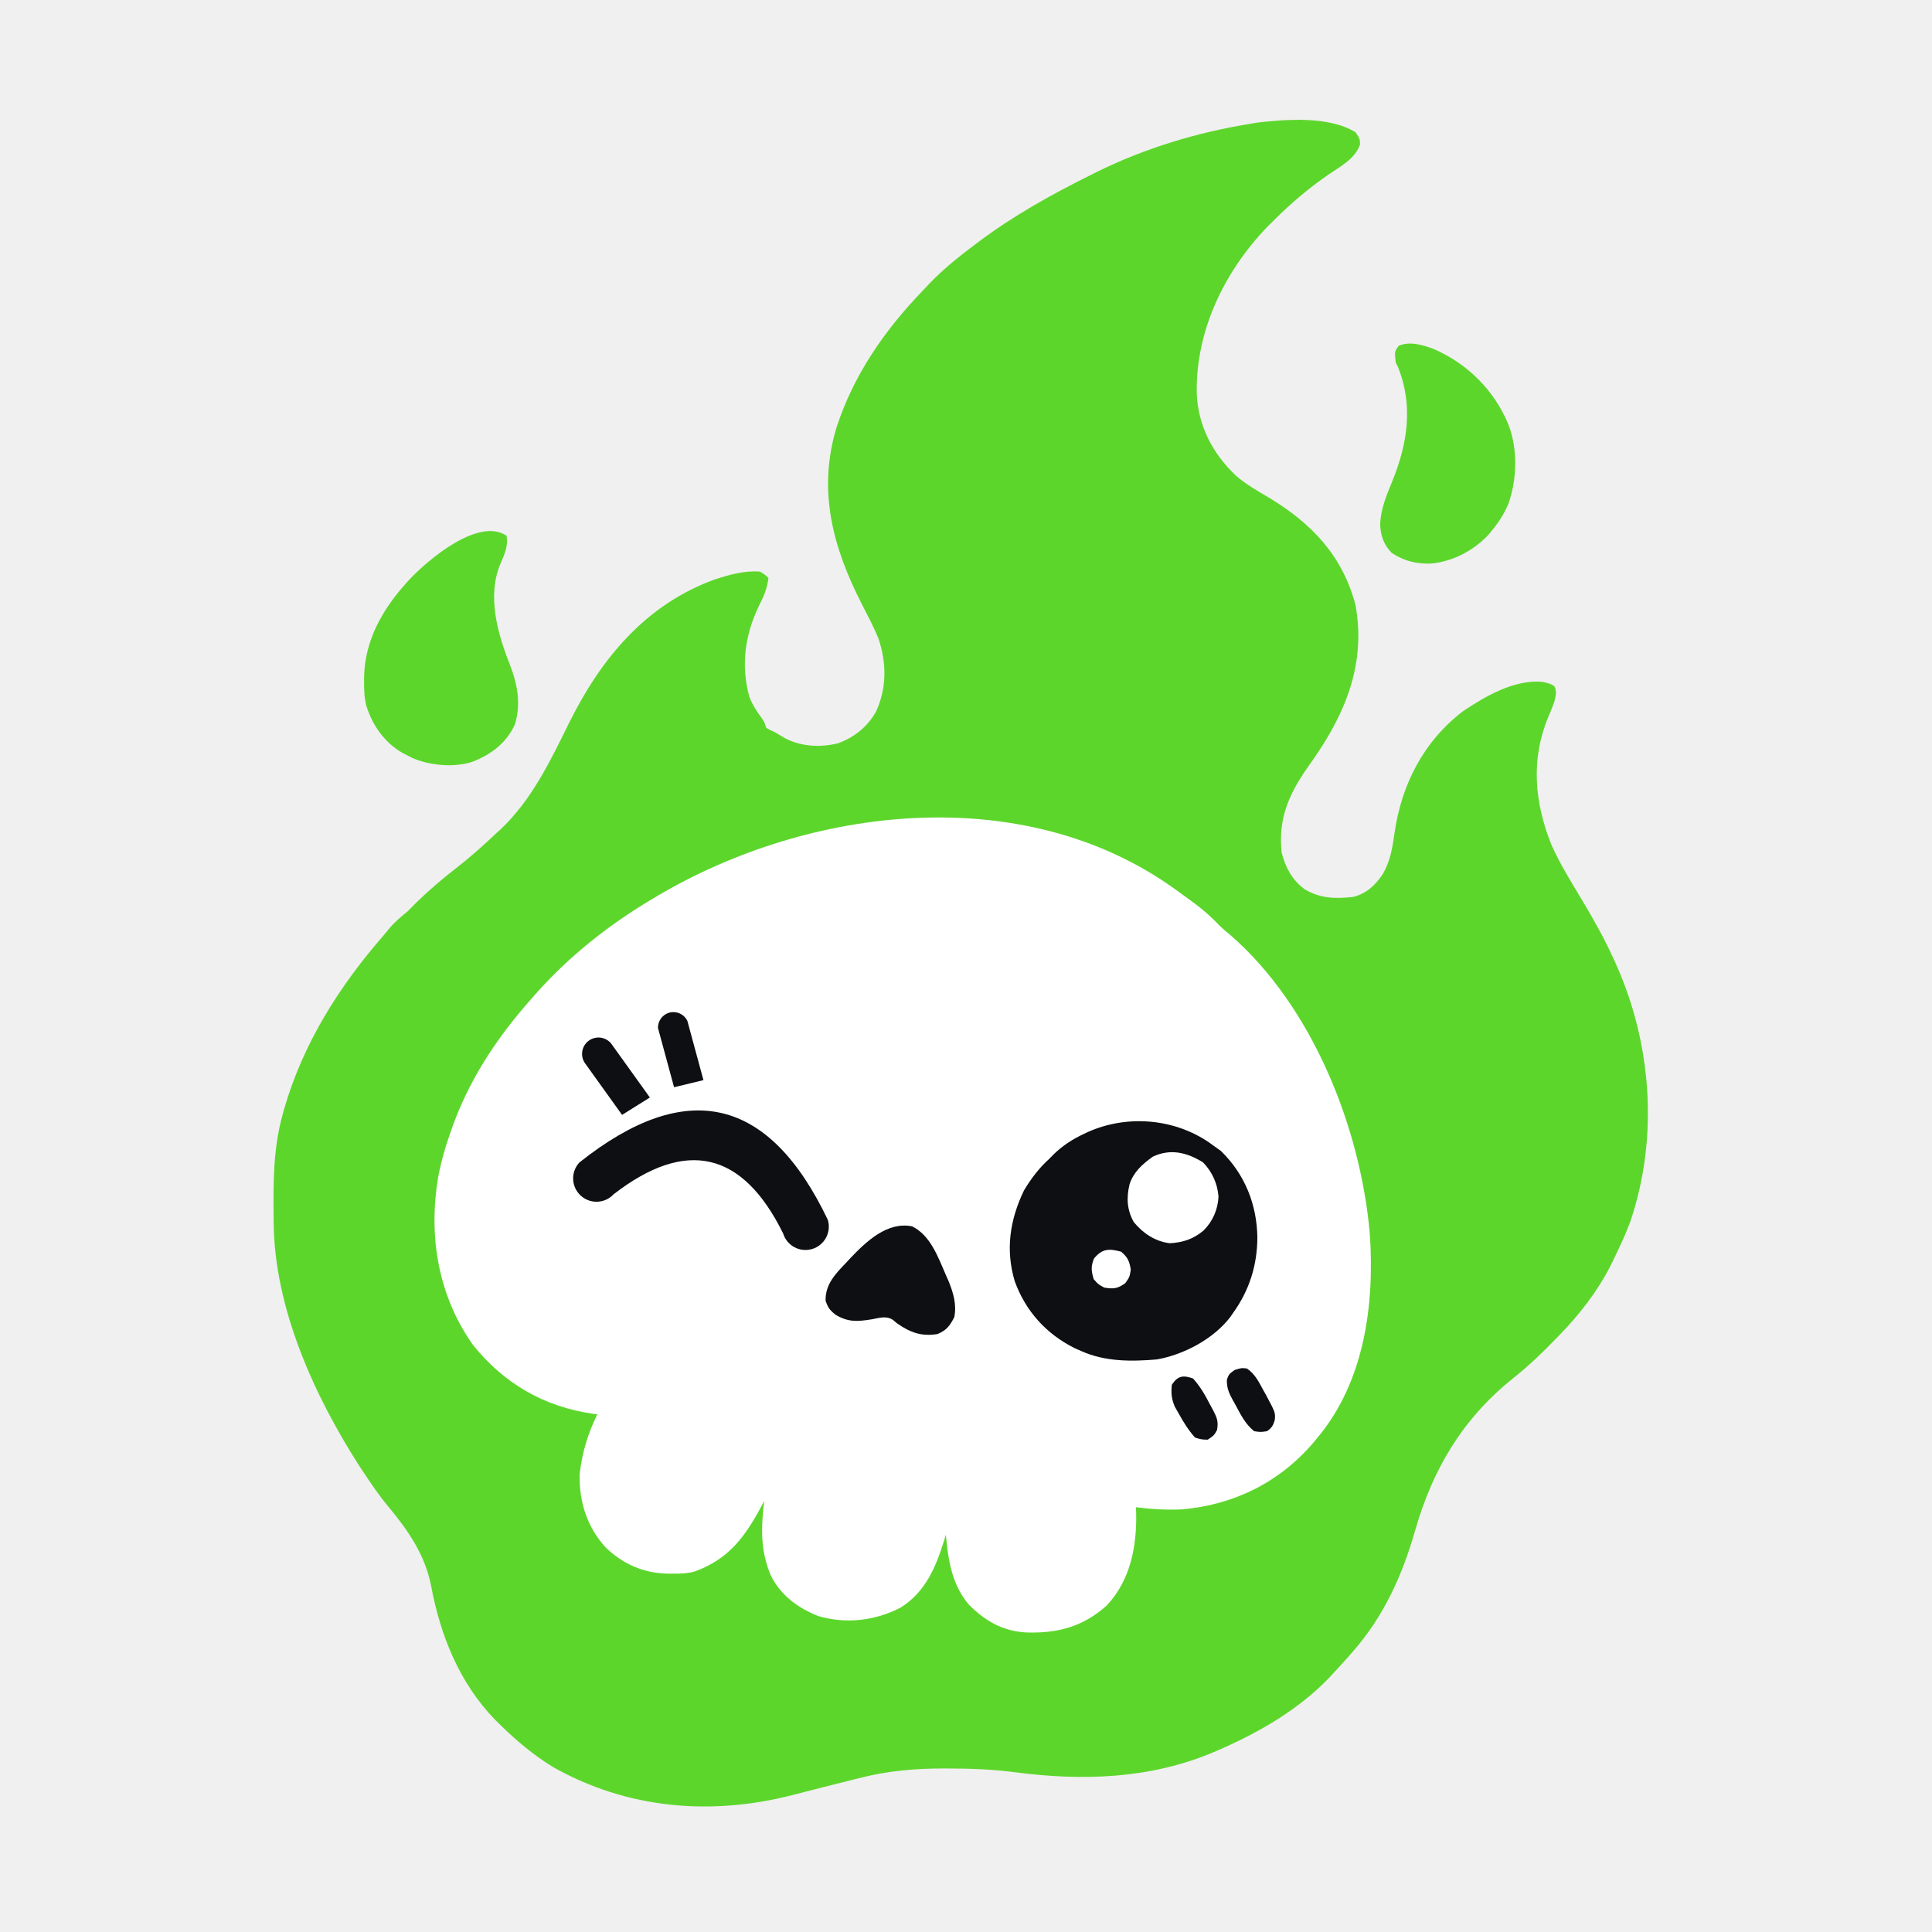
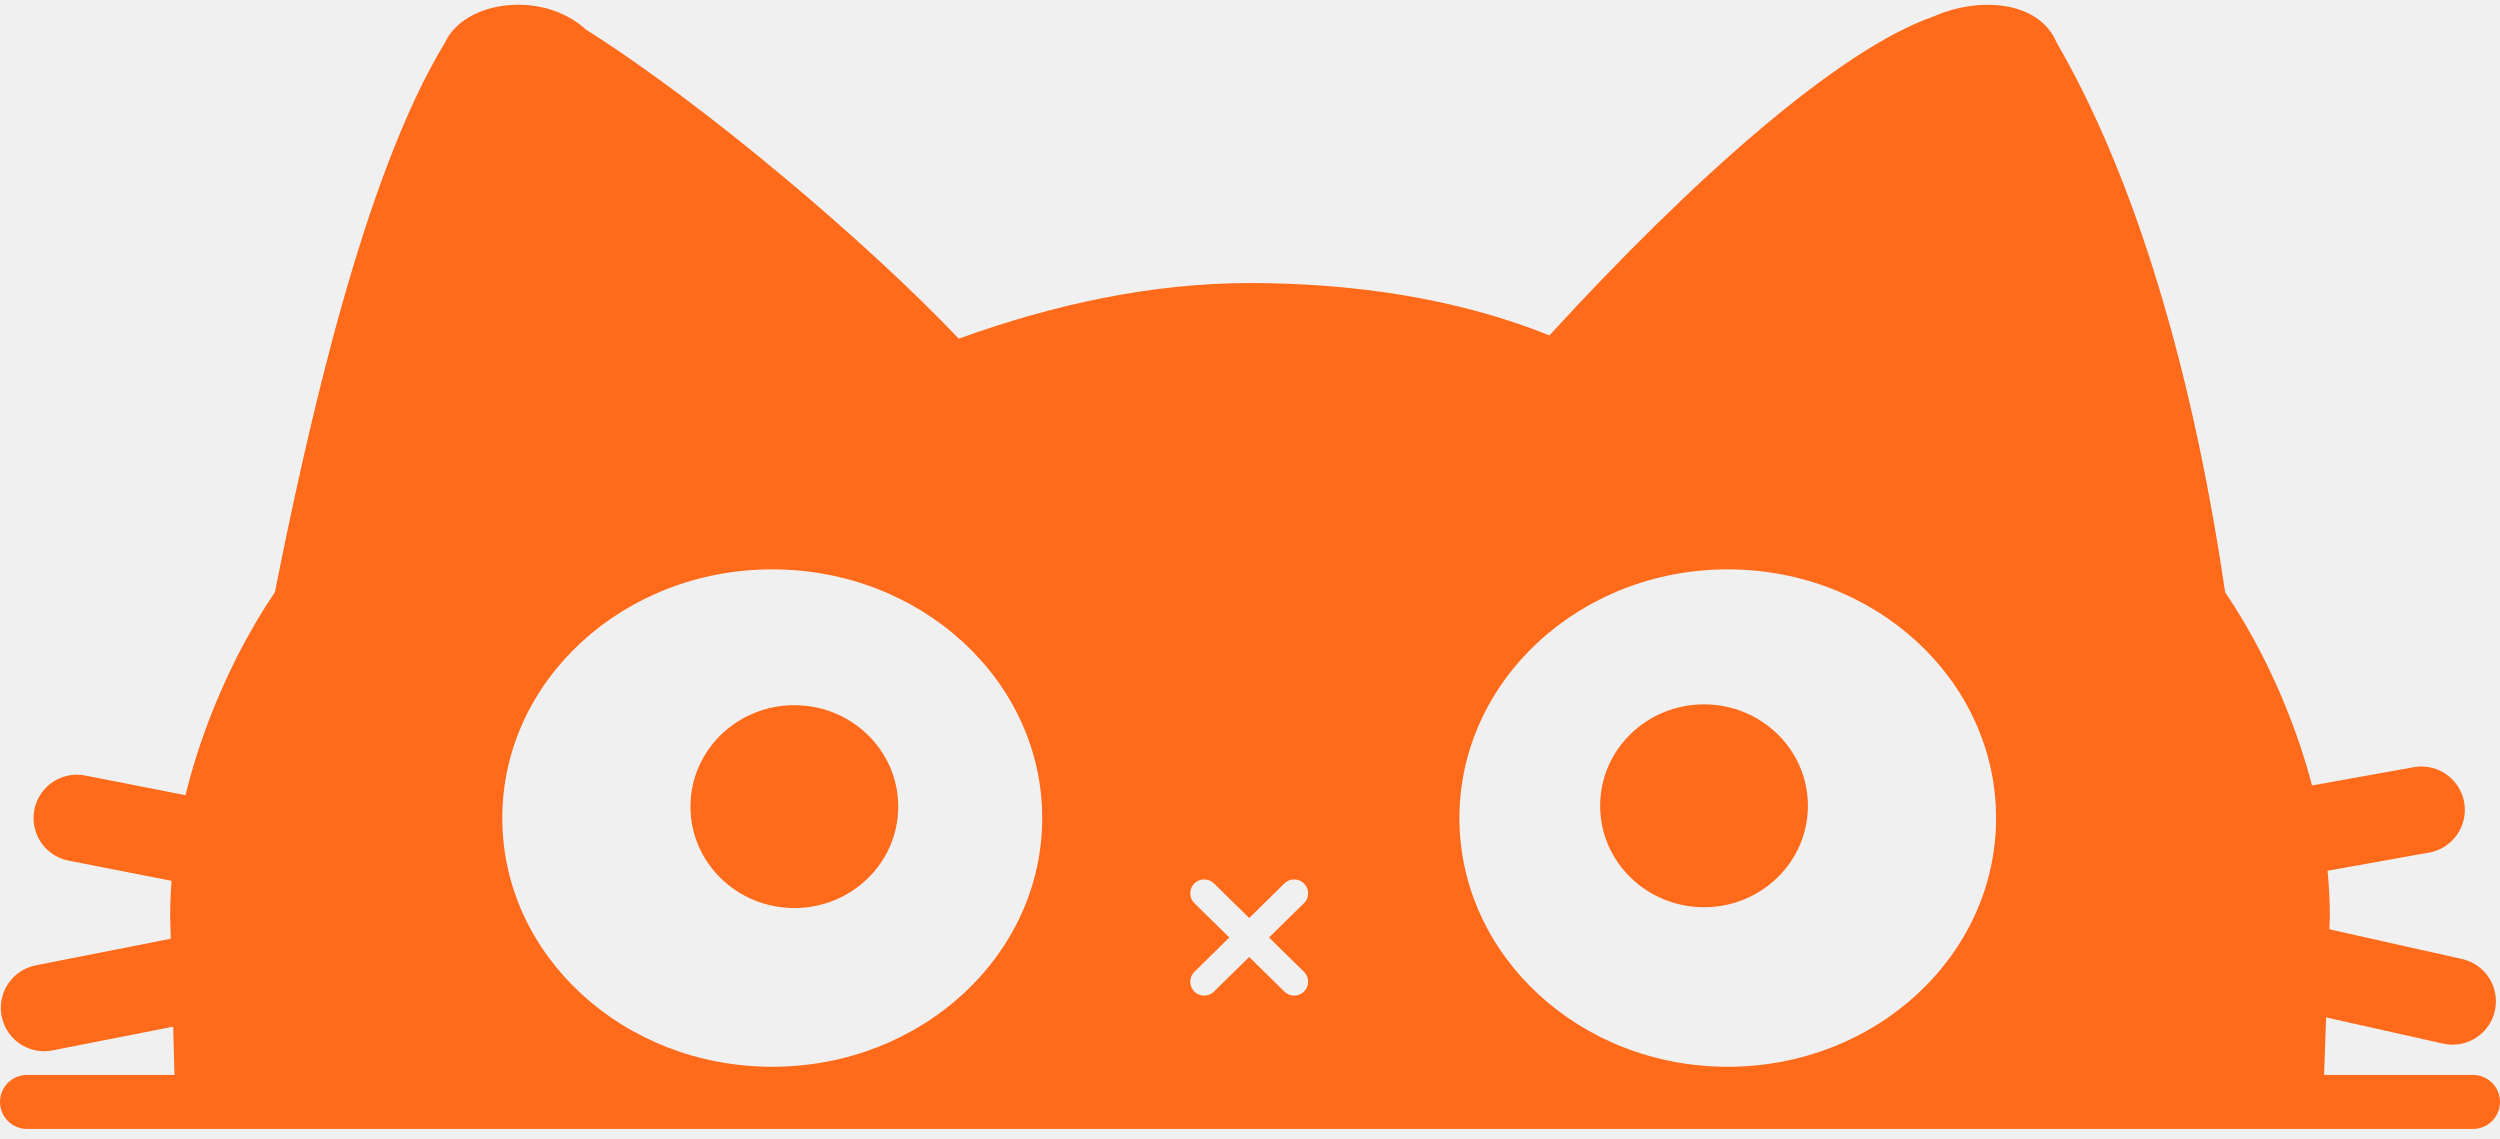
- <svg xmlns="http://www.w3.org/2000/svg" viewBox="0 0 1000 1000" width="100%" height="100%" fill="none">
-   <style>
-     .sk-flame { fill: #5dd62c; transition: fill 0.3s ease; }
-     .sk-head  { fill: #ffffff; }
-     .sk-feat  { fill: #0d0f12; }
-     .sk-glint { fill: #ffffff; }
-     @media (prefers-color-scheme: dark) {
-       .sk-flame { fill: #5dd62c; stroke: none; }
-       .sk-head  { fill: #ffffff; }
-       .sk-feat  { fill: #16181f; }
-       .sk-glint { fill: #ffffff; }
-     }
-   </style>
-   <g id="skull-flame-icon">
-     <path class="sk-flame" fill="#5dd62c" d="M 701.65 68.47 C 703.83 71.75 703.83 71.75 703.97 74.76 C 701.37 82.27 693.87 86.07 687.57 90.4 C 677.14 97.58 667.95 105.43 659.01 114.39 C 658.03 115.36 657.04 116.33 656.02 117.34 C 633.74 140.51 618.97 170.98 619.43 203.23 C 619.97 220.12 627.59 234.76 639.77 246.25 C 644.97 250.73 650.93 254.13 656.83 257.6 C 679.07 271.01 695.03 287.84 701.65 313.35 C 706.95 343.05 696.83 368.35 680.29 392.24 C 679.06 394.01 677.82 395.78 676.58 397.55 C 666.98 411.39 661.51 424.03 663.39 441.26 C 665.31 449.06 668.84 455.55 675.43 460.36 C 683.42 465.11 691.47 465.29 700.55 464.21 C 707.42 462.41 712.04 458.05 715.86 452.19 C 719.66 445.57 720.74 438.65 721.8 431.21 C 725.41 406.01 736.87 383.64 757.4 368.01 C 769.02 360.26 783.83 351.65 798.26 352.91 C 802.22 353.8 802.22 353.8 804.48 355.1 C 806.06 358.16 805.15 360.31 804.41 363.64 C 803.39 366.32 802.33 368.93 801.2 371.56 C 792.27 393.38 794.32 415.54 802.97 437.16 C 807.53 447.49 813.65 457.09 819.41 466.78 C 825.07 476.3 830.45 485.83 835.02 495.92 C 835.18 496.27 835.18 496.27 836 498.04 C 855.01 539.8 858.65 588.91 843.76 632.57 C 841.21 639.29 838.19 645.79 835.02 652.25 C 834.48 653.36 833.94 654.47 833.38 655.61 C 826.73 668.5 817.73 680.11 807.69 690.51 C 807.12 691.1 806.55 691.69 805.96 692.3 C 798.72 699.8 791.37 706.89 783.19 713.38 C 756.93 734.42 741.46 760.64 732.33 792.65 C 725.78 815.48 716.26 836.46 700.55 854.49 C 699.77 855.4 698.98 856.3 698.17 857.24 C 695.72 860 693.23 862.72 690.72 865.42 C 689.99 866.22 689.27 867.01 688.52 867.83 C 672.51 884.72 651.76 896.7 630.59 905.87 C 629.88 906.18 629.17 906.48 628.44 906.8 C 595.36 920.85 560.28 921.91 525.09 917.28 C 513.72 915.81 502.52 915.38 491.07 915.37 C 490.69 915.37 490.69 915.37 488.75 915.36 C 474.04 915.32 459.57 916.56 445.29 920.22 C 444.37 920.44 443.45 920.67 442.5 920.9 C 437.09 922.24 431.69 923.62 426.29 925 C 423.21 925.79 420.13 926.57 417.05 927.35 C 414.82 927.92 412.58 928.5 410.35 929.08 C 367.85 940 324.66 936.3 286.23 914.62 C 276.1 908.37 267.33 901.07 258.9 892.75 C 258.43 892.29 258.43 892.29 256.03 889.93 C 237.8 870.95 228 846.7 223.2 821.15 C 220.13 804.96 211.25 792.1 200.87 779.66 C 196.09 773.93 191.94 767.8 187.84 761.57 C 187.16 760.55 186.49 759.53 185.79 758.48 C 162.55 722.17 142.13 677.13 141.66 633.31 C 141.65 632.47 141.64 631.62 141.63 630.75 C 141.45 612.43 141.34 594.6 146.3 576.81 C 146.56 575.87 146.83 574.92 147.1 573.94 C 156.9 539.96 175.66 510.36 198.77 483.89 C 199.73 482.73 200.69 481.56 201.65 480.39 C 204.43 477.1 207.46 474.58 210.8 471.87 C 212.63 470.05 214.45 468.23 216.26 466.4 C 222.55 460.41 229 454.82 235.87 449.52 C 243.2 443.86 250 437.79 256.71 431.42 C 257.48 430.72 258.25 430.02 259.05 429.3 C 275.13 414.2 284.82 393.91 294.43 374.43 C 310.96 340.98 334.18 312.85 370.11 299.85 C 377.83 297.42 385.21 295.27 393.36 295.86 C 396.03 297.5 396.03 297.5 397.74 299.14 C 397.13 304.47 395.37 308.64 392.95 313.35 C 385.62 328.41 383.38 344.26 387.83 360.54 C 389.37 364.64 391.51 367.97 394.12 371.47 C 395.55 373.48 395.55 373.48 396.64 376.76 C 398.42 377.78 398.42 377.78 401.02 378.94 C 404.71 381.13 404.71 381.13 406.51 382.22 C 414.97 386.5 424.52 386.93 433.69 384.75 C 442.31 381.58 448.83 376.35 453.41 368.36 C 459.03 356.19 458.92 343.2 454.73 330.59 C 452.17 324.35 449.01 318.4 445.94 312.42 C 430.98 283.1 423.11 253.7 433 221.2 C 441.79 194.21 457.57 171.35 477.07 151 C 478.51 149.5 479.93 147.99 481.36 146.47 C 488.59 138.97 496.54 132.64 504.87 126.41 C 505.48 125.95 506.1 125.49 506.73 125.01 C 524.95 111.39 544.66 100.44 565 90.34 C 565.89 89.89 566.79 89.44 567.72 88.98 C 592.75 76.66 619.49 68.57 646.99 64.1 C 648.23 63.88 649.47 63.66 650.75 63.44 C 666.15 61.73 687.85 60 701.65 68.47 Z" />
-     <path class="sk-head" fill="#FFFFFF" d="M 607.63 459.84 C 608.36 460.36 609.1 460.89 609.85 461.42 C 612.2 463.11 614.53 464.82 616.86 466.54 C 617.57 467.06 618.28 467.58 619.01 468.12 C 623.36 471.4 627.23 474.91 631 478.84 C 632.84 480.68 634.78 482.32 636.81 483.96 C 679.26 520.86 704.23 583.7 709 638.55 C 711.55 675.11 706.26 715.08 681.97 744.08 C 681.59 744.54 681.59 744.54 679.66 746.88 C 662.06 767.35 638.81 778.82 612 781.24 C 603.92 781.63 595.98 781.15 587.95 780.15 C 587.99 781.08 588.03 782.01 588.07 782.96 C 588.47 800.31 585.13 817.91 572.85 830.99 C 560.53 842.05 547.35 845.48 531.14 844.96 C 518.98 844.28 509.76 838.99 501.32 830.37 C 492.62 819.99 490.77 807.4 489.57 794.36 C 489.41 794.89 489.41 794.89 488.6 797.57 C 484.34 811.29 478.84 824.24 466.07 832.12 C 452.97 838.94 437.79 840.68 423.49 836.45 C 412.88 832.25 403.82 825.55 398.83 815.13 C 393.48 802.24 393.94 790.45 395.55 776.87 C 394.94 778.02 394.33 779.17 393.7 780.35 C 385.32 795.91 376.8 807.14 359.64 813.38 C 355.65 814.5 351.78 814.57 347.65 814.52 C 346.79 814.51 345.93 814.5 345.04 814.49 C 332.85 814.15 322.43 809.49 313.59 801.05 C 303.89 790.54 299.66 777.23 300.05 762.96 C 301.22 752.17 304.34 741.75 309.19 732.05 C 308.81 732 308.81 732 306.89 731.76 C 281.5 728.12 260.72 716.02 244.69 695.97 C 226.79 670.53 221.7 640.04 226.74 609.64 C 228.32 600.99 230.77 592.73 233.75 584.47 C 234.24 583.12 234.72 581.78 235.22 580.39 C 244.34 556.4 258.3 535.79 275.3 516.69 C 275.54 516.41 275.54 516.41 276.78 515 C 294.21 495.2 314.93 478.78 337.61 465.31 C 338.32 464.88 339.03 464.46 339.76 464.02 C 418.83 417.12 529.47 403.98 607.63 459.84 Z" />
-     <path class="sk-feat" fill="#000000" transform="translate(368 600) rotate(13)" d="M -66 17 Q 0 -66 66 17 A 12 12 0 0 1 45 29 Q 0 -26 -45 29 A 12 12 0 0 1 -66 17 Z" />
-     <path class="sk-feat" fill="#000000" transform="translate(368 600) rotate(13)" d="M -50 -12 L -75 -34 A 8 8 0 0 1 -63 -46 L -38 -24 Z M -27 -32 L -42 -60 A 8 8 0 0 1 -28 -67 L -13 -39 Z" />
-     <path class="sk-feat" fill="#000000" d="M 625.82 591.34 C 626.67 591.96 627.52 592.58 628.4 593.21 C 629.58 594.05 630.75 594.88 631.96 595.74 C 644.34 607.84 650.52 623.3 650.81 640.43 C 650.77 654.79 646.69 667.85 638.24 679.58 C 637.79 680.24 637.33 680.91 636.87 681.59 C 628.19 693.02 612.81 701.14 598.89 703.63 C 585.5 704.78 571.94 704.85 559.53 699.25 C 558.51 698.8 557.48 698.35 556.43 697.89 C 541.61 690.58 530.85 678.66 525.23 663.18 C 520.37 646.91 522.67 631.39 530.01 616.17 C 533.68 610.02 537.82 604.58 543.13 599.77 C 543.78 599.11 544.42 598.45 545.08 597.77 C 550.01 592.95 555.04 589.68 561.24 586.79 C 561.91 586.48 562.58 586.16 563.27 585.84 C 583.45 576.9 607.7 578.92 625.82 591.34 Z" />
-     <path class="sk-flame" fill="#5dd62c" d="M 262.18 277.28 C 263.15 282.83 261.04 287.18 258.87 292.18 C 252.09 308.67 257.57 327.86 263.76 343.61 C 267.76 353.88 269.82 364.06 266.55 374.91 C 262.09 384.59 254.36 390.4 244.69 394.25 C 235.17 397.42 222.52 396.3 213.44 392.33 C 213 392.11 213 392.11 210.8 390.97 C 209.94 390.53 209.08 390.09 208.19 389.64 C 198.85 384.17 192.74 375.38 189.56 365.15 C 188.54 360.9 188.4 356.79 188.45 352.43 C 188.46 351.53 188.47 350.62 188.48 349.69 C 188.98 331.56 197.81 315.74 209.7 302.42 C 210.44 301.59 211.18 300.76 211.95 299.9 C 221.4 289.9 247.57 267.53 262.18 277.28 Z" />
-     <path class="sk-flame" fill="#5dd62c" d="M 741.82 180.53 C 759.52 188.13 773.42 201.97 780.77 219.75 C 785.7 232.56 785.25 248.24 780.64 261.06 C 778.51 265.86 776.02 269.93 772.71 274 C 772.4 274.37 772.4 274.37 770.88 276.27 C 763.3 284.74 751.93 290.75 740.57 291.71 C 732.72 291.86 727.1 290.44 720.44 286.29 C 716.26 281.99 714.6 277.39 714.36 271.47 C 714.67 263.62 717.48 256.71 720.46 249.52 C 728.5 230.02 731.72 209.84 723.51 189.82 C 723.15 189.1 722.79 188.38 722.42 187.63 C 721.81 181.9 721.81 181.9 723.99 178.95 C 729.87 176.52 736.02 178.48 741.82 180.53 Z" />
-     <path class="sk-feat" fill="#000000" d="M 472.07 634.75 C 481.62 639.36 485.57 650.75 489.57 659.9 C 489.82 660.47 489.82 660.47 491.09 663.36 C 493.51 669.42 495.21 675.22 493.94 681.76 C 491.66 686.24 489.83 688.64 485.19 690.51 C 476.94 691.86 471.16 689.7 464.42 685.04 C 463.69 684.43 462.96 683.83 462.2 683.2 C 458.72 680.88 455.2 682.16 451.3 682.86 C 444.01 684.04 439.23 684.45 432.72 680.67 C 429.64 678.32 428.55 676.9 427.32 673.22 C 427.15 664.58 432.55 659.24 438.18 653.34 C 438.86 652.6 439.54 651.87 440.24 651.11 C 448.47 642.49 459.3 632.2 472.07 634.75 Z" />
-     <path class="sk-glint" fill="#FFFFFF" d="M 622.66 601.62 C 627.43 606.52 630.14 612.53 630.7 619.36 C 630.37 626.1 627.69 632.19 622.94 636.94 C 617.66 641.34 612.25 643.15 605.45 643.5 C 597.83 642.52 591.71 638.42 586.86 632.57 C 583.27 626.17 582.98 619.93 584.67 612.89 C 586.86 606.46 591.31 602.57 596.7 598.68 C 605.91 594.36 614.39 596.54 622.66 601.62 Z" />
-     <path class="sk-feat" fill="#000000" d="M 645.42 708.34 C 649.44 711.13 651.25 714.67 653.55 718.93 C 654.15 720.02 654.76 721.11 655.39 722.23 C 660.18 731.22 660.18 731.22 659.82 735.06 C 658.88 737.93 658.27 739.13 655.73 740.8 C 652.52 741.27 652.52 741.27 649.17 740.8 C 644.64 737.19 642.22 732.29 639.54 727.27 C 639.31 726.86 639.31 726.86 638.15 724.81 C 636.07 720.94 634.95 718.57 635.03 714.11 C 636.06 711.28 636.06 711.28 639.06 709.09 C 642.61 708 642.61 708 645.42 708.34 Z" />
-     <path class="sk-feat" fill="#000000" d="M 617.47 713.47 C 621.38 717.73 624 722.5 626.63 727.61 C 627.04 728.36 627.46 729.12 627.89 729.9 C 629.9 733.82 630.72 735.65 629.95 740.12 C 628.4 742.98 628.4 742.98 625.12 745.17 C 621.91 745.1 621.91 745.1 618.56 744.08 C 615.12 740.27 612.58 736.12 610.09 731.64 C 609.42 730.46 608.75 729.28 608.06 728.06 C 606.35 723.95 606.1 721.16 606.54 716.74 C 609.66 712.06 612.32 711.71 617.47 713.47 Z" />
-     <path class="sk-glint" fill="#FFFFFF" d="M 580.3 647.87 C 583.74 650.87 584.56 652.66 585.29 657.17 C 584.67 660.99 584.67 660.99 582.42 664.2 C 578.38 667.04 576.4 667.24 571.56 666.46 C 568.41 664.75 568.41 664.75 566.09 662.08 C 564.84 657.8 564.55 655.49 566.29 651.36 C 570.5 646.28 573.97 646.18 580.3 647.87 Z" />
+ <svg xmlns="http://www.w3.org/2000/svg" viewBox="236 0 1528 696" role="img" aria-label="Graao">
+   <mask id="graao-gato-rosto" maskUnits="userSpaceOnUse" x="0" y="0" width="2000" height="696">
+     <rect width="2000" height="696" fill="#fff" />
+     <g fill="#000">
+       <ellipse cx="708" cy="500" rx="165" ry="152" />
+       <ellipse cx="1292" cy="500" rx="164" ry="152" />
+     </g>
+     <g fill="#fff">
+       <ellipse cx="721.5" cy="493" rx="63.5" ry="62" />
+       <ellipse cx="1277.5" cy="492.5" rx="63.5" ry="62" />
+     </g>
+     <path d="M972 546 1027 600 M1027 546 972 600" fill="none" stroke="#000" stroke-width="17" stroke-linecap="round" />
+   </mask>
+   <g fill="#ff6b1a">
+     <g mask="url(#graao-gato-rosto)">
+       <path d="M343 670 L340 560 C340 482 374 406 404 362 C424 262 458 108 508 26 C520 0 568 -6 594 18 C667 64 767 149 822 207 C880 186 940 173 1000 173 C1062 173 1126 182 1183 205 C1270 110 1360 30 1418 10 C1445 -2 1482 0 1493 26 C1536 100 1574 212 1596 362 C1626 406 1660 482 1660 560 L1656 670 Z" />
+       <path d="M283 500 390 521 M263 616 390 591 M1716 495 1610 514 M1735 612 1610 584" fill="none" stroke="#ff6b1a" stroke-width="53" stroke-linecap="round" />
+     </g>
+     <rect x="236" y="657" width="1528" height="33" rx="16.5" />
  </g>
</svg>
